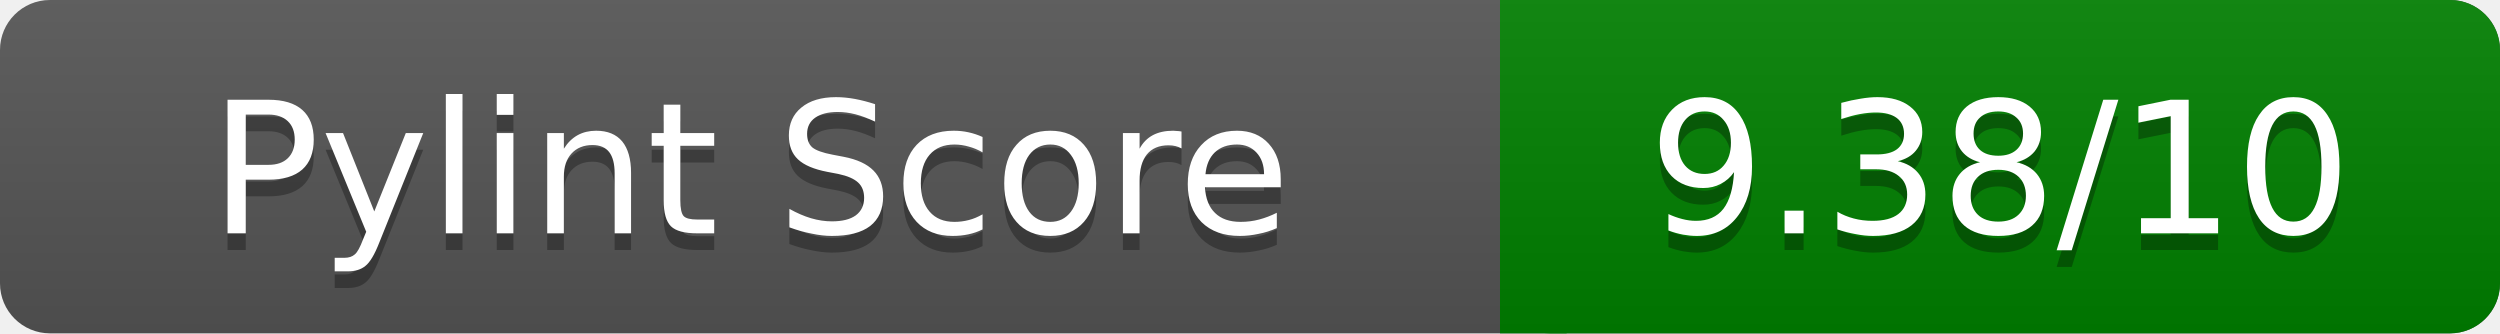
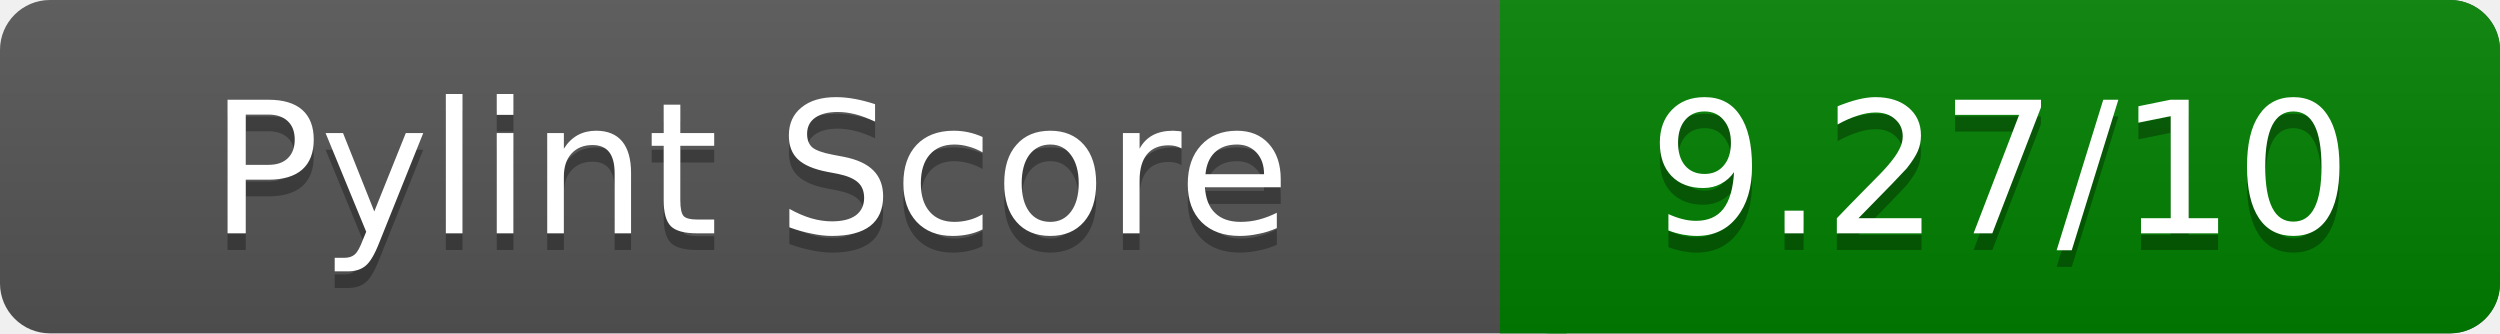
<svg xmlns="http://www.w3.org/2000/svg" width="150" height="20" role="img" aria-label="Pylint Score">
  <linearGradient id="a" x2="0" y2="100%">
    <stop offset="0" stop-color="#bbb" stop-opacity=".1" />
    <stop offset="1" stop-opacity=".1" />
  </linearGradient>
  <rect rx="3" width="150" height="20" fill="#555" />
  <rect rx="3" x="90" width="60" height="20" fill="green" />
  <path fill="green" d="M90 0h4v20h-4z" />
  <rect rx="3" width="150" height="20" fill="url(#a)" />
  <g fill="#fff" text-anchor="middle" font-family="Verdana,DejaVu Sans,sans-serif" font-size="11">
    <text x="45" y="15" fill="#010101" fill-opacity=".3">Pylint Score</text>
    <text x="45" y="14">Pylint Score</text>
-     <text x="120" y="15" fill="#010101" fill-opacity=".3">9.38/10</text>
-     <text x="120" y="14">9.38/10</text>
+     <text x="120" y="15" fill="#010101" fill-opacity=".3">9.27/10</text>
+     <text x="120" y="14">9.27/10</text>
  </g>
</svg>
